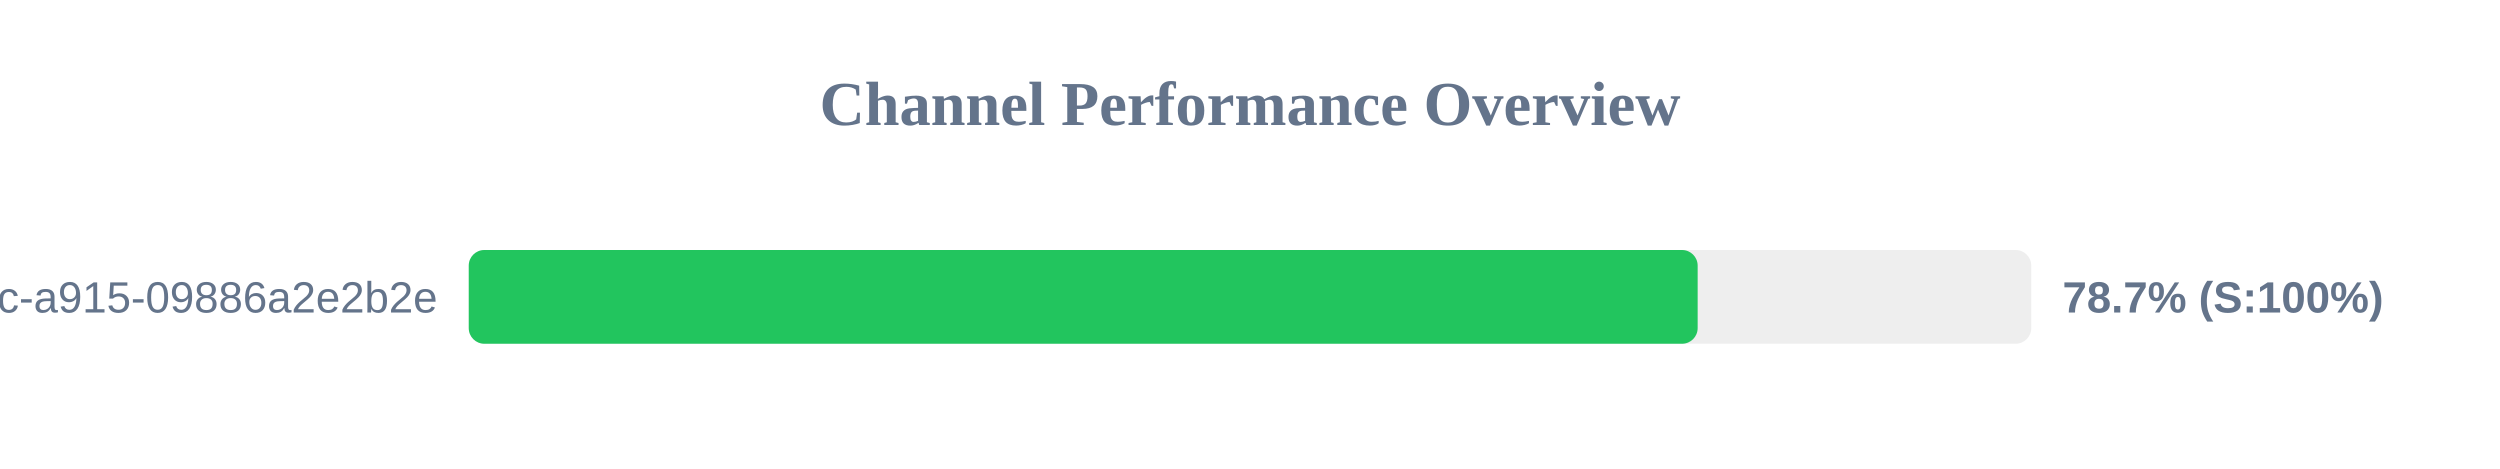
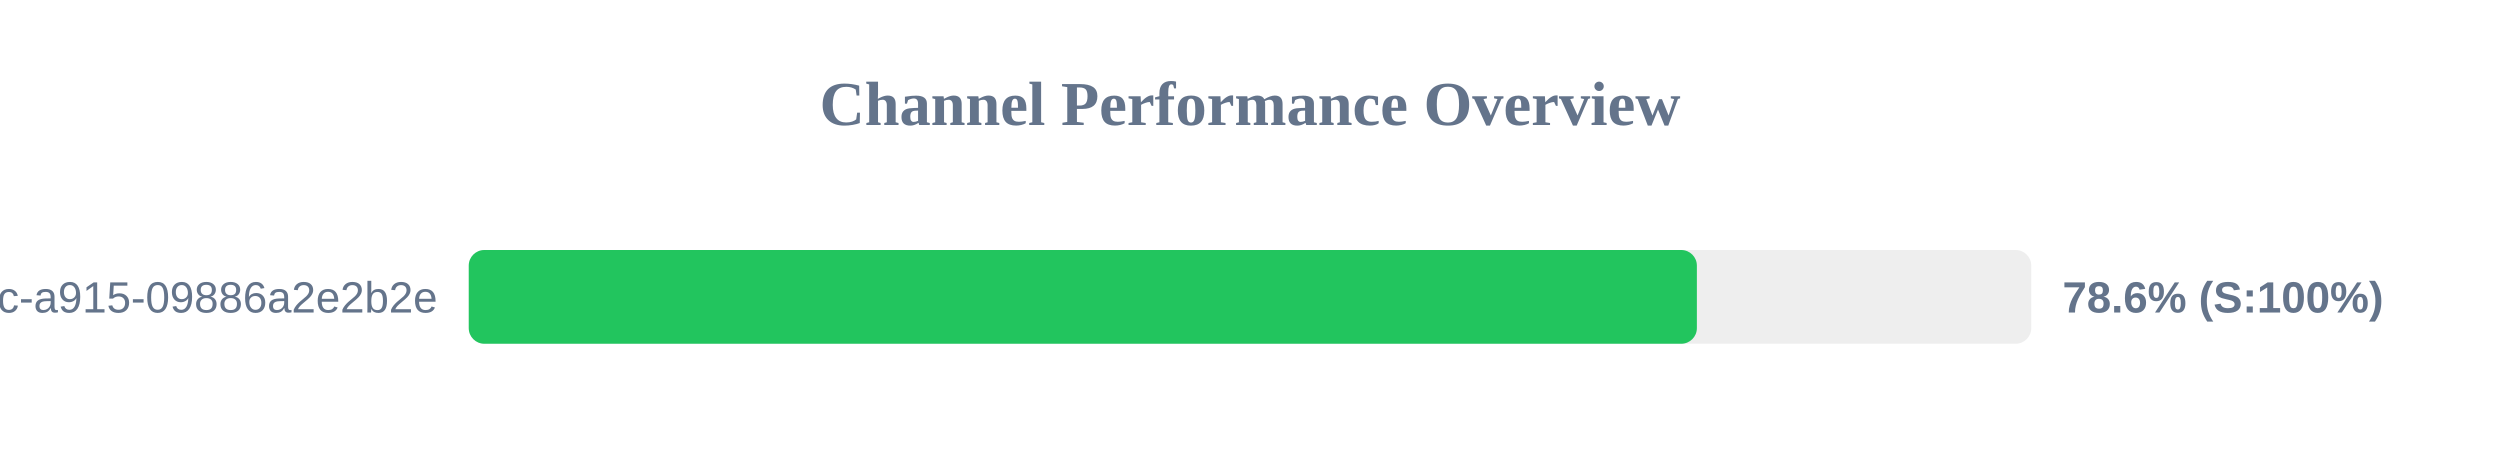
<svg xmlns="http://www.w3.org/2000/svg" width="800" height="150" version="1.1">
  <style>
        .row { font: 14px Arial; fill: #64748b; }
        .score { font: bold 14px Arial; fill: #64748b; }
    </style>
  <text x="400" y="40" text-anchor="middle" font-size="20px" font-weight="bold" fill="#64748b">Channel Performance Overview</text>
  <rect x="150" y="80" width="500" height="30" fill="#eee" rx="5" />
-   <rect x="150" y="80" width="393.25" height="30" fill="#22c55e" rx="5" />
+   <rect x="150" y="80" width="393.0" height="30" fill="#22c55e" rx="5" />
  <text x="140" y="100" text-anchor="end" class="row">?uuid=52816135-d3bc-46bc-a915-09886a2e2b2e</text>
-   <text x="660" y="100" text-anchor="start" class="score">78.7% (S:100%)</text>
+   <text x="660" y="100" text-anchor="start" class="score">78.6% (S:100%)</text>
</svg>
